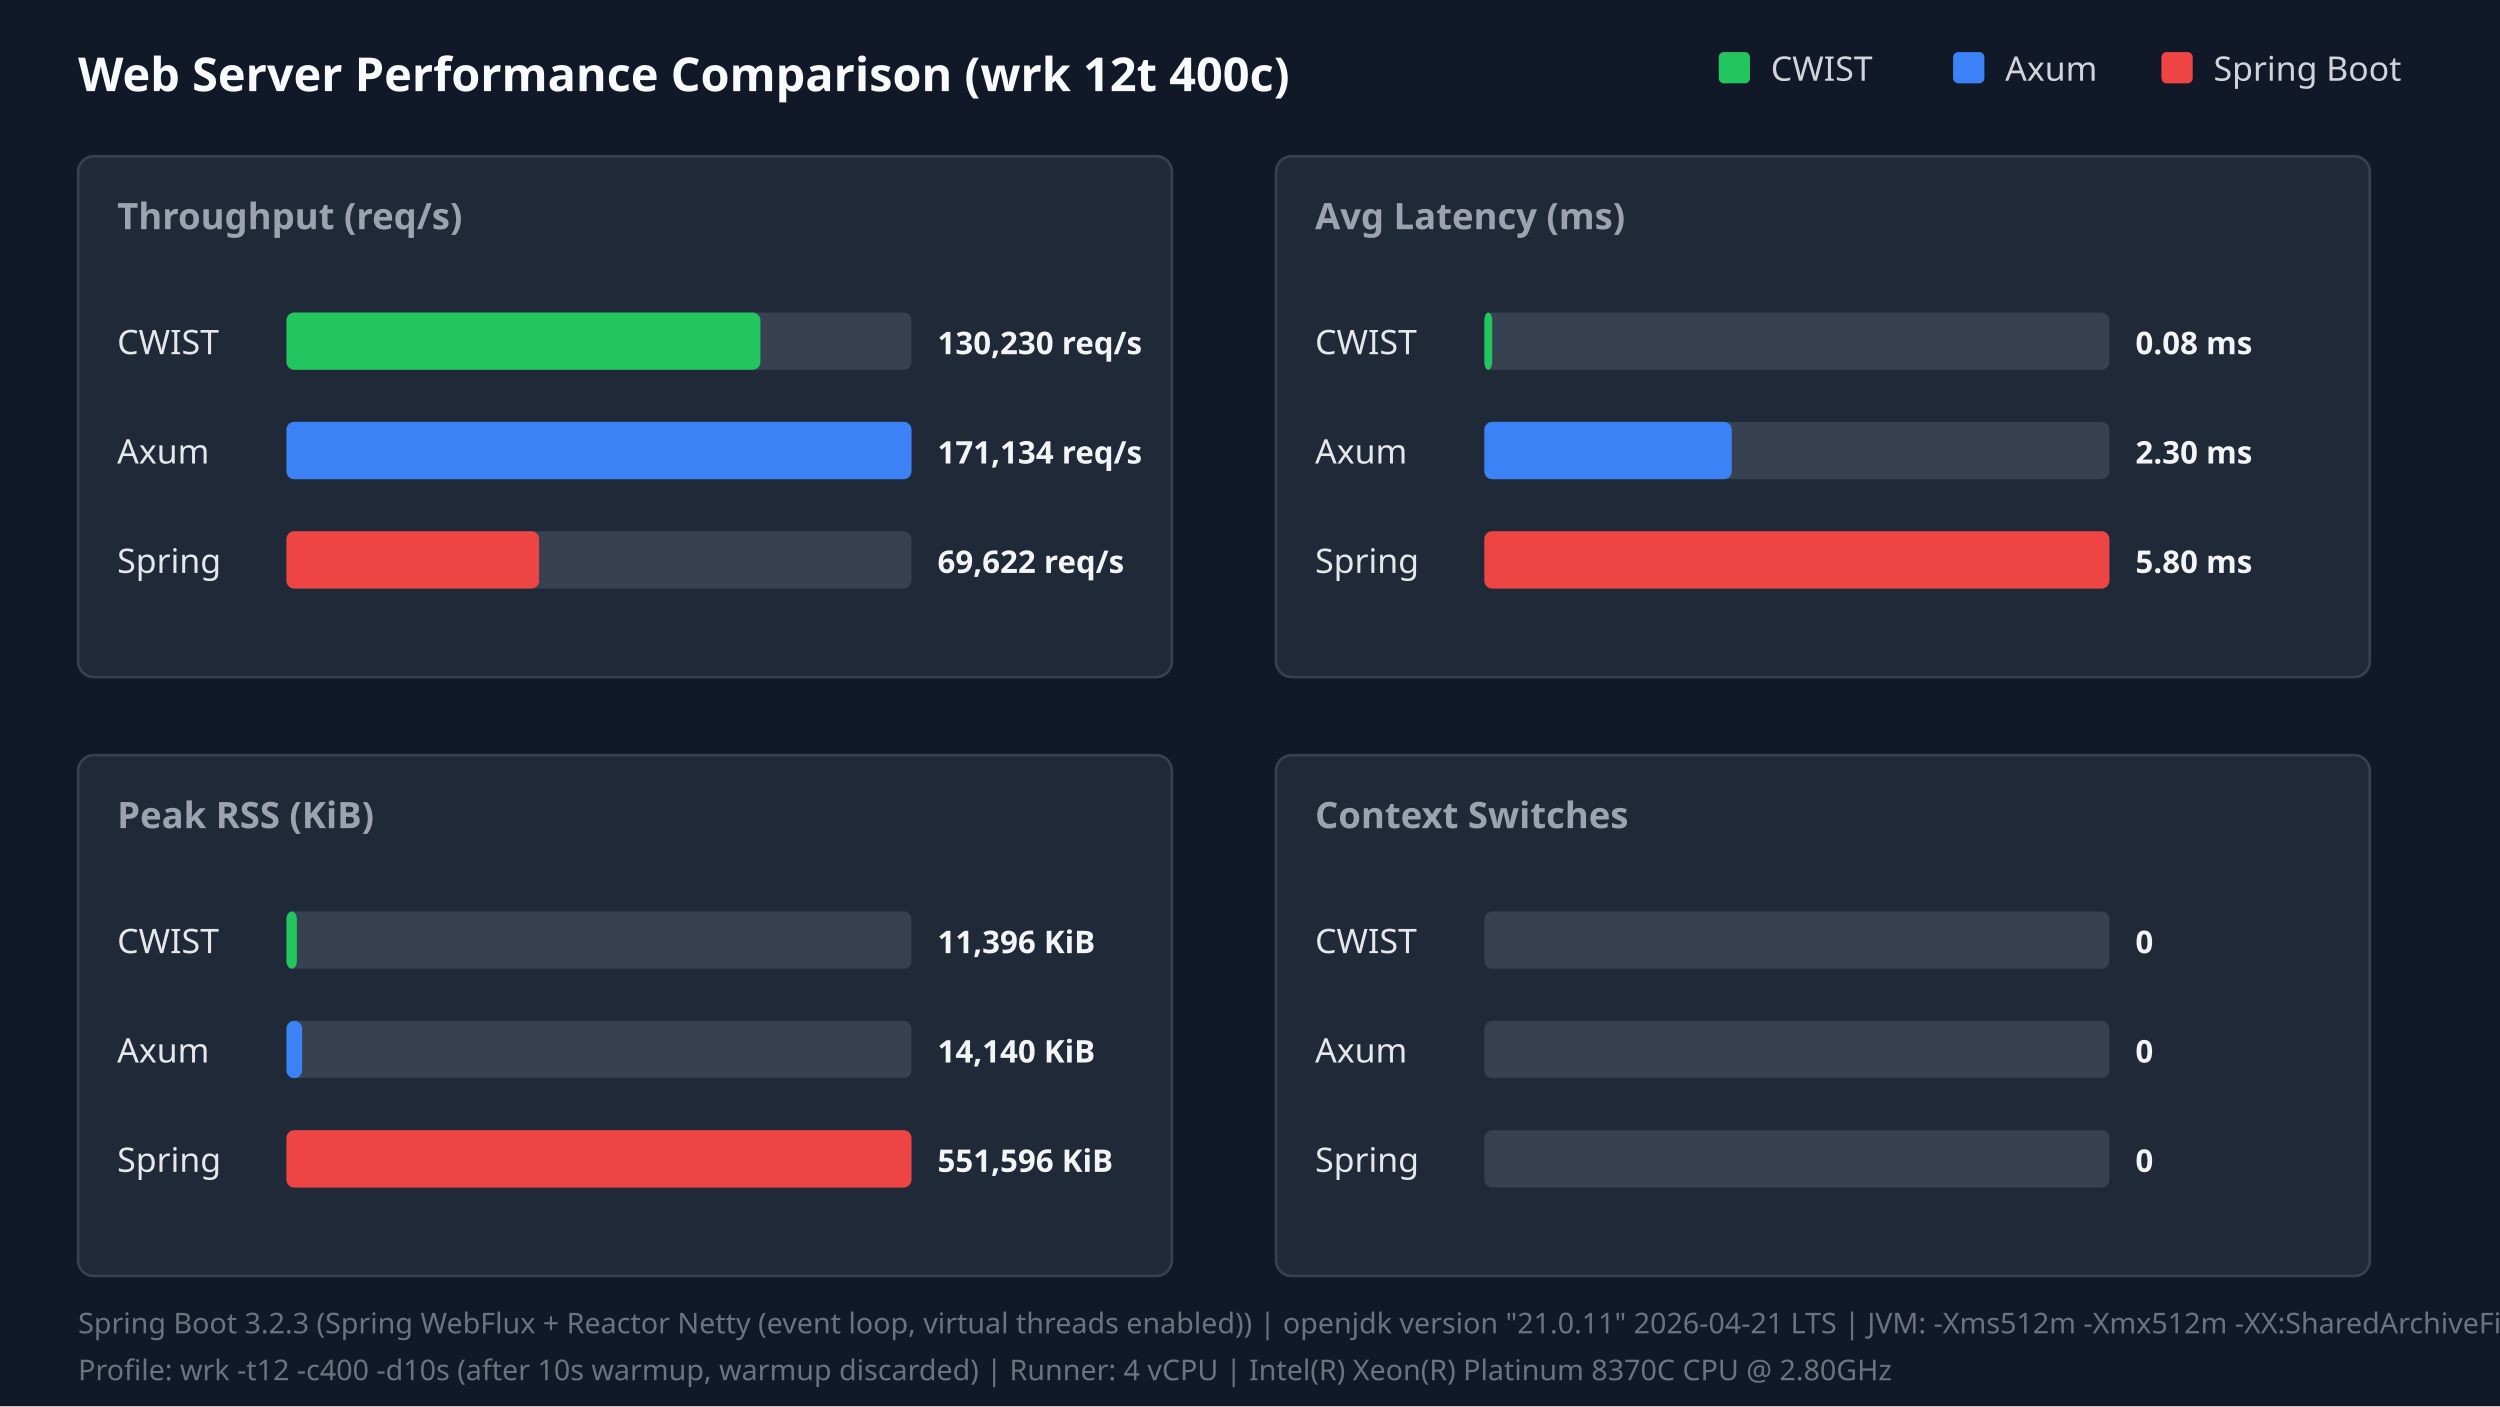
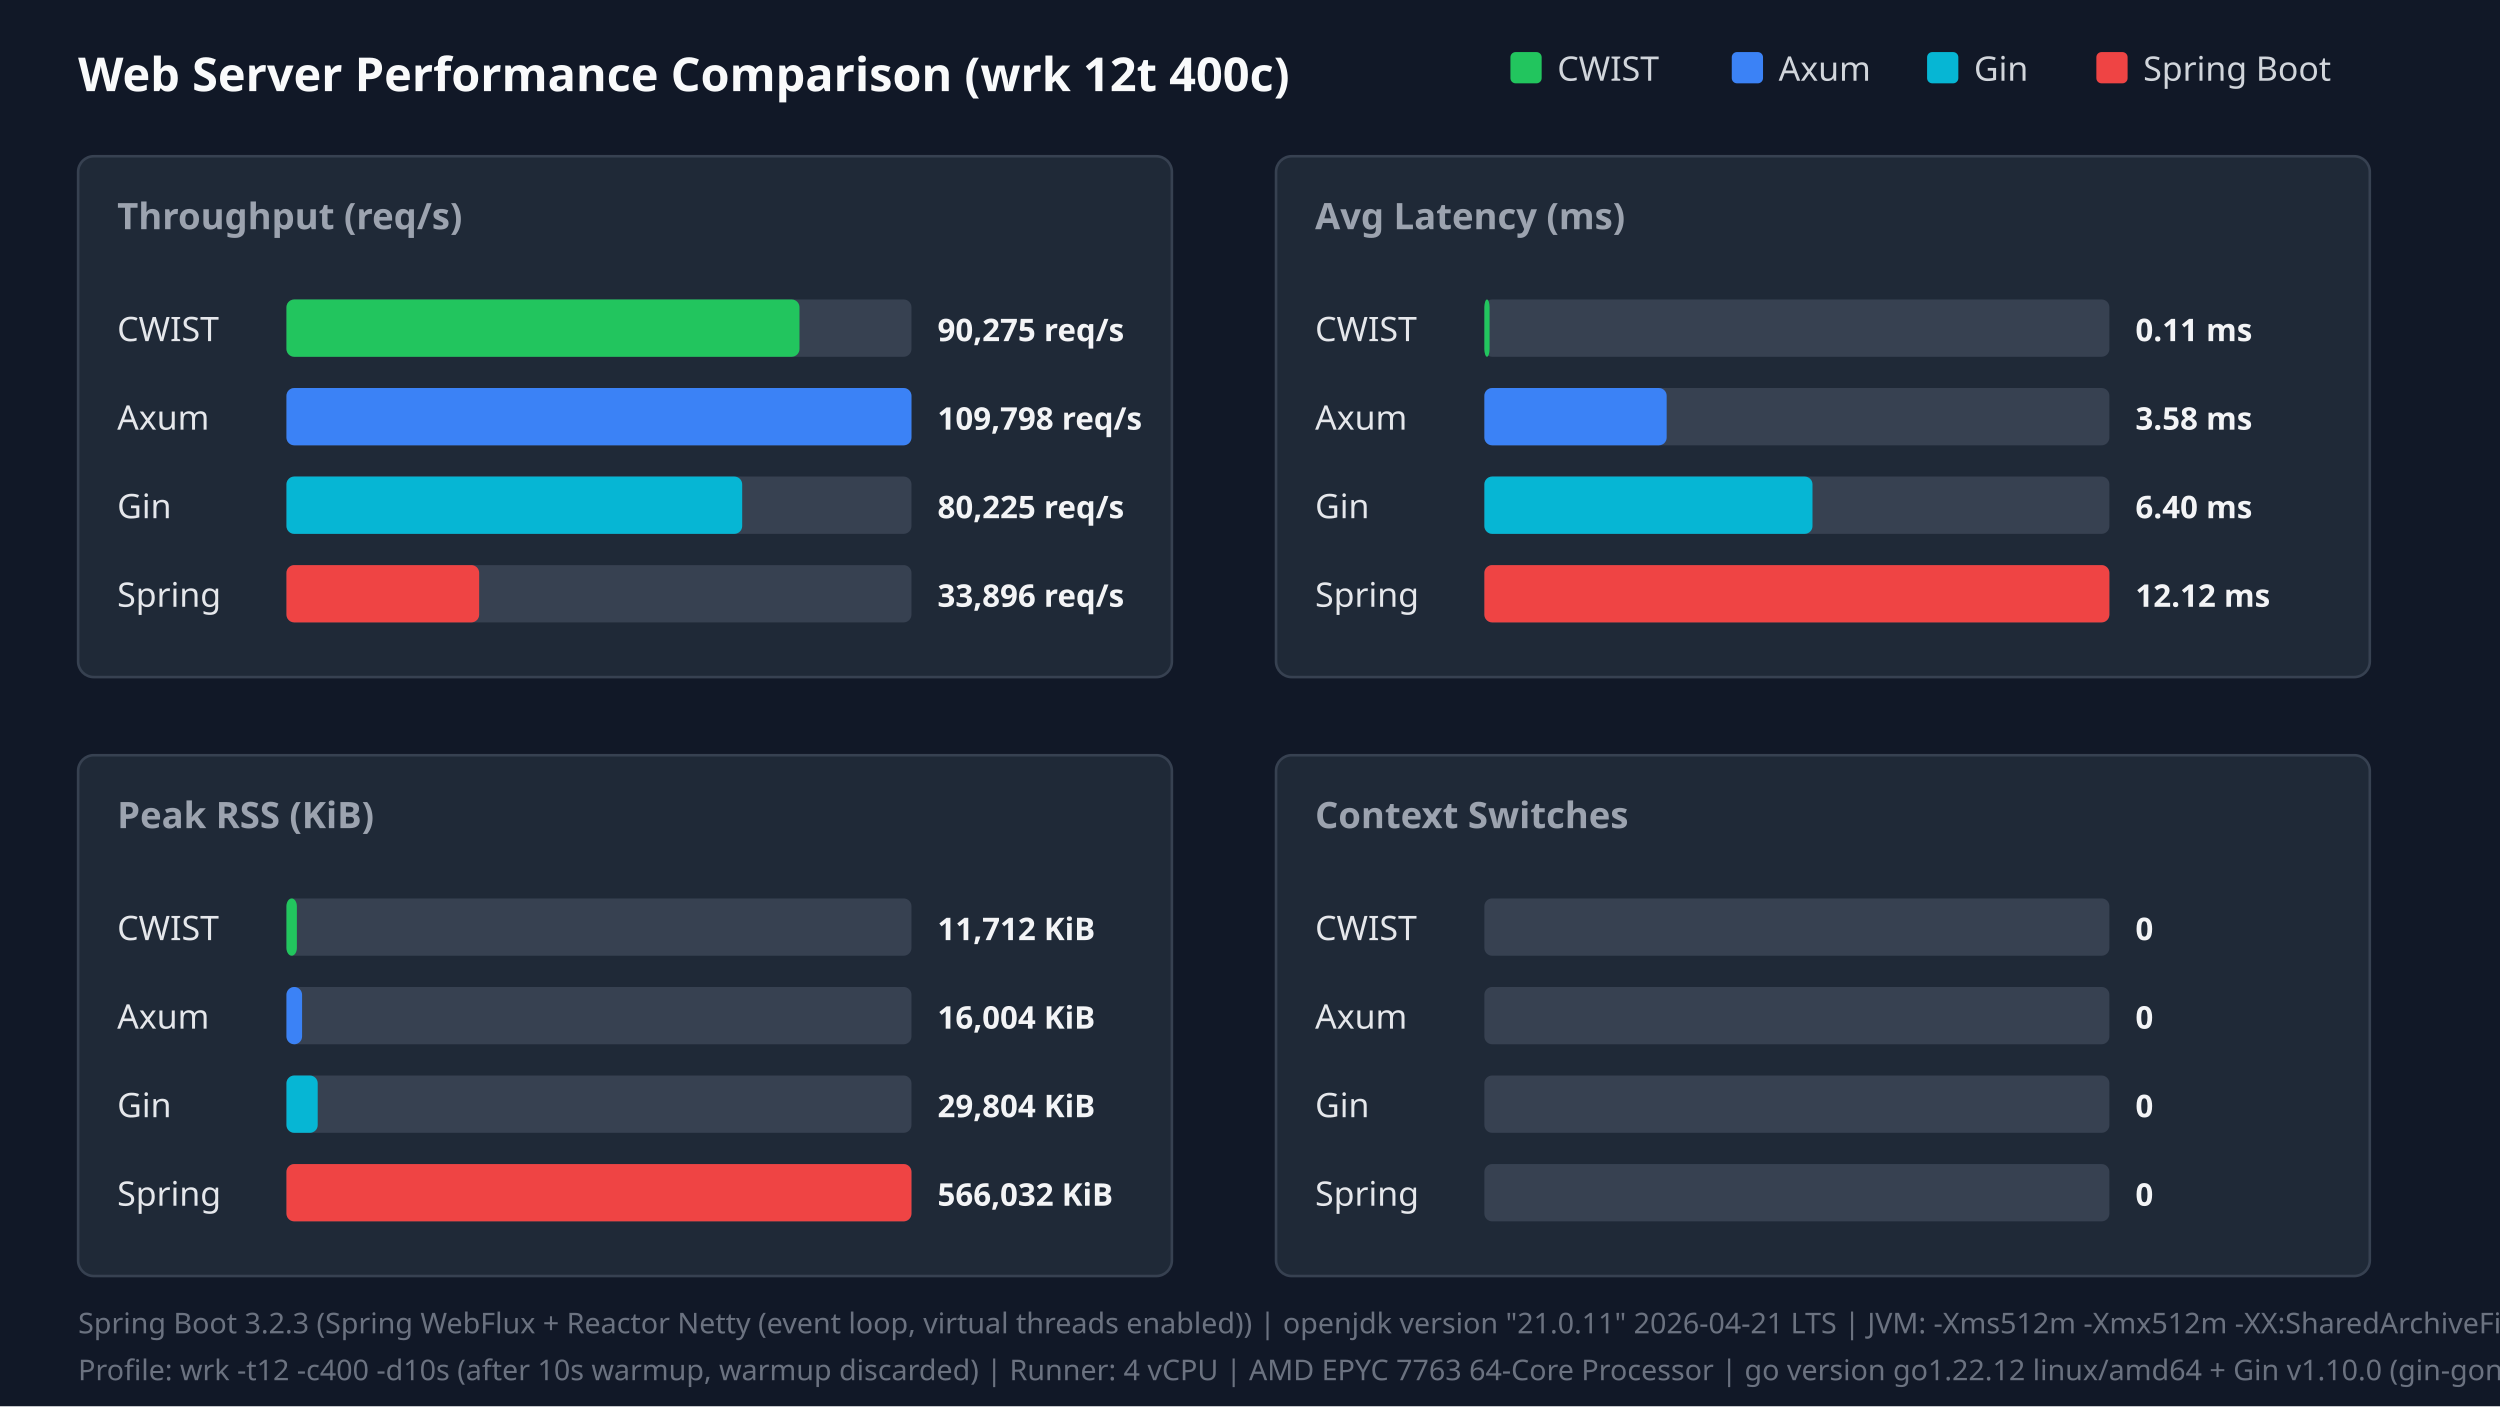
<svg xmlns="http://www.w3.org/2000/svg" width="960" height="540" viewBox="0 0 960 540">
  <style>.title{font:18px sans-serif;font-weight:bold;fill:#f9fafb}.panel-title{font:14px sans-serif;font-weight:600;fill:#9ca3af}.legend{font:13px sans-serif;fill:#d1d5db}.bar-label{font:13px sans-serif;font-weight:500;fill:#e5e7eb}.bar-val{font:12px sans-serif;font-weight:bold;fill:#f3f4f6}.footer{font:11px sans-serif;fill:#6b7280}</style>
  <rect width="100%" height="100%" fill="#111827" />
  <text x="30" y="35" class="title">Web Server Performance Comparison (wrk 12t 400c)</text>
-   <rect x="660" y="20" width="12" height="12" fill="#22c55e" rx="2" />
-   <text x="680" y="31" class="legend">CWIST</text>
-   <rect x="750" y="20" width="12" height="12" fill="#3b82f6" rx="2" />
-   <text x="770" y="31" class="legend">Axum</text>
-   <rect x="830" y="20" width="12" height="12" fill="#ef4444" rx="2" />
-   <text x="850" y="31" class="legend">Spring Boot</text>
+   <rect x="580" y="20" width="12" height="12" fill="#22c55e" rx="2" />
+   <text x="598" y="31" class="legend">CWIST</text>
+   <rect x="665" y="20" width="12" height="12" fill="#3b82f6" rx="2" />
+   <text x="683" y="31" class="legend">Axum</text>
+   <rect x="740" y="20" width="12" height="12" fill="#06b6d4" rx="2" />
+   <text x="758" y="31" class="legend">Gin</text>
+   <rect x="805" y="20" width="12" height="12" fill="#ef4444" rx="2" />
+   <text x="823" y="31" class="legend">Spring Boot</text>
  <rect x="30" y="60" width="420" height="200" fill="#1f2937" rx="6" stroke="#374151" />
  <text x="45" y="88" class="panel-title">Throughput (req/s)</text>
-   <text x="45" y="136" class="bar-label">CWIST</text>
-   <rect x="110" y="120" width="240" height="22" fill="#374151" rx="3" />
-   <rect x="110" y="120" width="182" height="22" fill="#22c55e" rx="3" />
-   <text x="360" y="136" class="bar-val">130,230 req/s</text>
-   <text x="45" y="178" class="bar-label">Axum</text>
-   <rect x="110" y="162" width="240" height="22" fill="#374151" rx="3" />
-   <rect x="110" y="162" width="240" height="22" fill="#3b82f6" rx="3" />
-   <text x="360" y="178" class="bar-val">171,134 req/s</text>
-   <text x="45" y="220" class="bar-label">Spring</text>
-   <rect x="110" y="204" width="240" height="22" fill="#374151" rx="3" />
-   <rect x="110" y="204" width="97" height="22" fill="#ef4444" rx="3" />
-   <text x="360" y="220" class="bar-val">69,622 req/s</text>
+   <text x="45" y="131" class="bar-label">CWIST</text>
+   <rect x="110" y="115" width="240" height="22" fill="#374151" rx="3" />
+   <rect x="110" y="115" width="197" height="22" fill="#22c55e" rx="3" />
+   <text x="360" y="131" class="bar-val">90,275 req/s</text>
+   <text x="45" y="165" class="bar-label">Axum</text>
+   <rect x="110" y="149" width="240" height="22" fill="#374151" rx="3" />
+   <rect x="110" y="149" width="240" height="22" fill="#3b82f6" rx="3" />
+   <text x="360" y="165" class="bar-val">109,798 req/s</text>
+   <text x="45" y="199" class="bar-label">Gin</text>
+   <rect x="110" y="183" width="240" height="22" fill="#374151" rx="3" />
+   <rect x="110" y="183" width="175" height="22" fill="#06b6d4" rx="3" />
+   <text x="360" y="199" class="bar-val">80,225 req/s</text>
+   <text x="45" y="233" class="bar-label">Spring</text>
+   <rect x="110" y="217" width="240" height="22" fill="#374151" rx="3" />
+   <rect x="110" y="217" width="74" height="22" fill="#ef4444" rx="3" />
+   <text x="360" y="233" class="bar-val">33,896 req/s</text>
  <rect x="490" y="60" width="420" height="200" fill="#1f2937" rx="6" stroke="#374151" />
  <text x="505" y="88" class="panel-title">Avg Latency (ms)</text>
-   <text x="505" y="136" class="bar-label">CWIST</text>
-   <rect x="570" y="120" width="240" height="22" fill="#374151" rx="3" />
-   <rect x="570" y="120" width="3" height="22" fill="#22c55e" rx="3" />
-   <text x="820" y="136" class="bar-val">0.08 ms</text>
-   <text x="505" y="178" class="bar-label">Axum</text>
-   <rect x="570" y="162" width="240" height="22" fill="#374151" rx="3" />
-   <rect x="570" y="162" width="95" height="22" fill="#3b82f6" rx="3" />
-   <text x="820" y="178" class="bar-val">2.30 ms</text>
-   <text x="505" y="220" class="bar-label">Spring</text>
-   <rect x="570" y="204" width="240" height="22" fill="#374151" rx="3" />
-   <rect x="570" y="204" width="240" height="22" fill="#ef4444" rx="3" />
-   <text x="820" y="220" class="bar-val">5.80 ms</text>
+   <text x="505" y="131" class="bar-label">CWIST</text>
+   <rect x="570" y="115" width="240" height="22" fill="#374151" rx="3" />
+   <rect x="570" y="115" width="2" height="22" fill="#22c55e" rx="3" />
+   <text x="820" y="131" class="bar-val">0.11 ms</text>
+   <text x="505" y="165" class="bar-label">Axum</text>
+   <rect x="570" y="149" width="240" height="22" fill="#374151" rx="3" />
+   <rect x="570" y="149" width="70" height="22" fill="#3b82f6" rx="3" />
+   <text x="820" y="165" class="bar-val">3.58 ms</text>
+   <text x="505" y="199" class="bar-label">Gin</text>
+   <rect x="570" y="183" width="240" height="22" fill="#374151" rx="3" />
+   <rect x="570" y="183" width="126" height="22" fill="#06b6d4" rx="3" />
+   <text x="820" y="199" class="bar-val">6.40 ms</text>
+   <text x="505" y="233" class="bar-label">Spring</text>
+   <rect x="570" y="217" width="240" height="22" fill="#374151" rx="3" />
+   <rect x="570" y="217" width="240" height="22" fill="#ef4444" rx="3" />
+   <text x="820" y="233" class="bar-val">12.12 ms</text>
  <rect x="30" y="290" width="420" height="200" fill="#1f2937" rx="6" stroke="#374151" />
  <text x="45" y="318" class="panel-title">Peak RSS (KiB)</text>
-   <text x="45" y="366" class="bar-label">CWIST</text>
-   <rect x="110" y="350" width="240" height="22" fill="#374151" rx="3" />
-   <rect x="110" y="350" width="4" height="22" fill="#22c55e" rx="3" />
-   <text x="360" y="366" class="bar-val">11,396 KiB</text>
-   <text x="45" y="408" class="bar-label">Axum</text>
-   <rect x="110" y="392" width="240" height="22" fill="#374151" rx="3" />
-   <rect x="110" y="392" width="6" height="22" fill="#3b82f6" rx="3" />
-   <text x="360" y="408" class="bar-val">14,140 KiB</text>
-   <text x="45" y="450" class="bar-label">Spring</text>
-   <rect x="110" y="434" width="240" height="22" fill="#374151" rx="3" />
-   <rect x="110" y="434" width="240" height="22" fill="#ef4444" rx="3" />
-   <text x="360" y="450" class="bar-val">551,596 KiB</text>
+   <text x="45" y="361" class="bar-label">CWIST</text>
+   <rect x="110" y="345" width="240" height="22" fill="#374151" rx="3" />
+   <rect x="110" y="345" width="4" height="22" fill="#22c55e" rx="3" />
+   <text x="360" y="361" class="bar-val">11,712 KiB</text>
+   <text x="45" y="395" class="bar-label">Axum</text>
+   <rect x="110" y="379" width="240" height="22" fill="#374151" rx="3" />
+   <rect x="110" y="379" width="6" height="22" fill="#3b82f6" rx="3" />
+   <text x="360" y="395" class="bar-val">16,004 KiB</text>
+   <text x="45" y="429" class="bar-label">Gin</text>
+   <rect x="110" y="413" width="240" height="22" fill="#374151" rx="3" />
+   <rect x="110" y="413" width="12" height="22" fill="#06b6d4" rx="3" />
+   <text x="360" y="429" class="bar-val">29,804 KiB</text>
+   <text x="45" y="463" class="bar-label">Spring</text>
+   <rect x="110" y="447" width="240" height="22" fill="#374151" rx="3" />
+   <rect x="110" y="447" width="240" height="22" fill="#ef4444" rx="3" />
+   <text x="360" y="463" class="bar-val">566,032 KiB</text>
  <rect x="490" y="290" width="420" height="200" fill="#1f2937" rx="6" stroke="#374151" />
  <text x="505" y="318" class="panel-title">Context Switches</text>
-   <text x="505" y="366" class="bar-label">CWIST</text>
-   <rect x="570" y="350" width="240" height="22" fill="#374151" rx="3" />
-   <text x="820" y="366" class="bar-val">0</text>
-   <text x="505" y="408" class="bar-label">Axum</text>
-   <rect x="570" y="392" width="240" height="22" fill="#374151" rx="3" />
-   <text x="820" y="408" class="bar-val">0</text>
-   <text x="505" y="450" class="bar-label">Spring</text>
-   <rect x="570" y="434" width="240" height="22" fill="#374151" rx="3" />
-   <text x="820" y="450" class="bar-val">0</text>
+   <text x="505" y="361" class="bar-label">CWIST</text>
+   <rect x="570" y="345" width="240" height="22" fill="#374151" rx="3" />
+   <text x="820" y="361" class="bar-val">0</text>
+   <text x="505" y="395" class="bar-label">Axum</text>
+   <rect x="570" y="379" width="240" height="22" fill="#374151" rx="3" />
+   <text x="820" y="395" class="bar-val">0</text>
+   <text x="505" y="429" class="bar-label">Gin</text>
+   <rect x="570" y="413" width="240" height="22" fill="#374151" rx="3" />
+   <text x="820" y="429" class="bar-val">0</text>
+   <text x="505" y="463" class="bar-label">Spring</text>
+   <rect x="570" y="447" width="240" height="22" fill="#374151" rx="3" />
+   <text x="820" y="463" class="bar-val">0</text>
  <text x="30" y="512" class="footer">Spring Boot 3.2.3 (Spring WebFlux + Reactor Netty (event loop, virtual threads enabled)) | openjdk version "21.0.11" 2026-04-21 LTS | JVM: -Xms512m -Xmx512m -XX:SharedArchiveFile=/tmp/spring_bench/app.jsa (CDS AOT cache) | virtual threads: on</text>
-   <text x="30" y="530" class="footer">Profile: wrk -t12 -c400 -d10s (after 10s warmup, warmup discarded) | Runner: 4 vCPU | Intel(R) Xeon(R) Platinum 8370C CPU @ 2.80GHz</text>
+   <text x="30" y="530" class="footer">Profile: wrk -t12 -c400 -d10s (after 10s warmup, warmup discarded) | Runner: 4 vCPU | AMD EPYC 7763 64-Core Processor | go version go1.22.12 linux/amd64 + Gin v1.10.0 (gin-gonic/gin, release mode)</text>
</svg>
